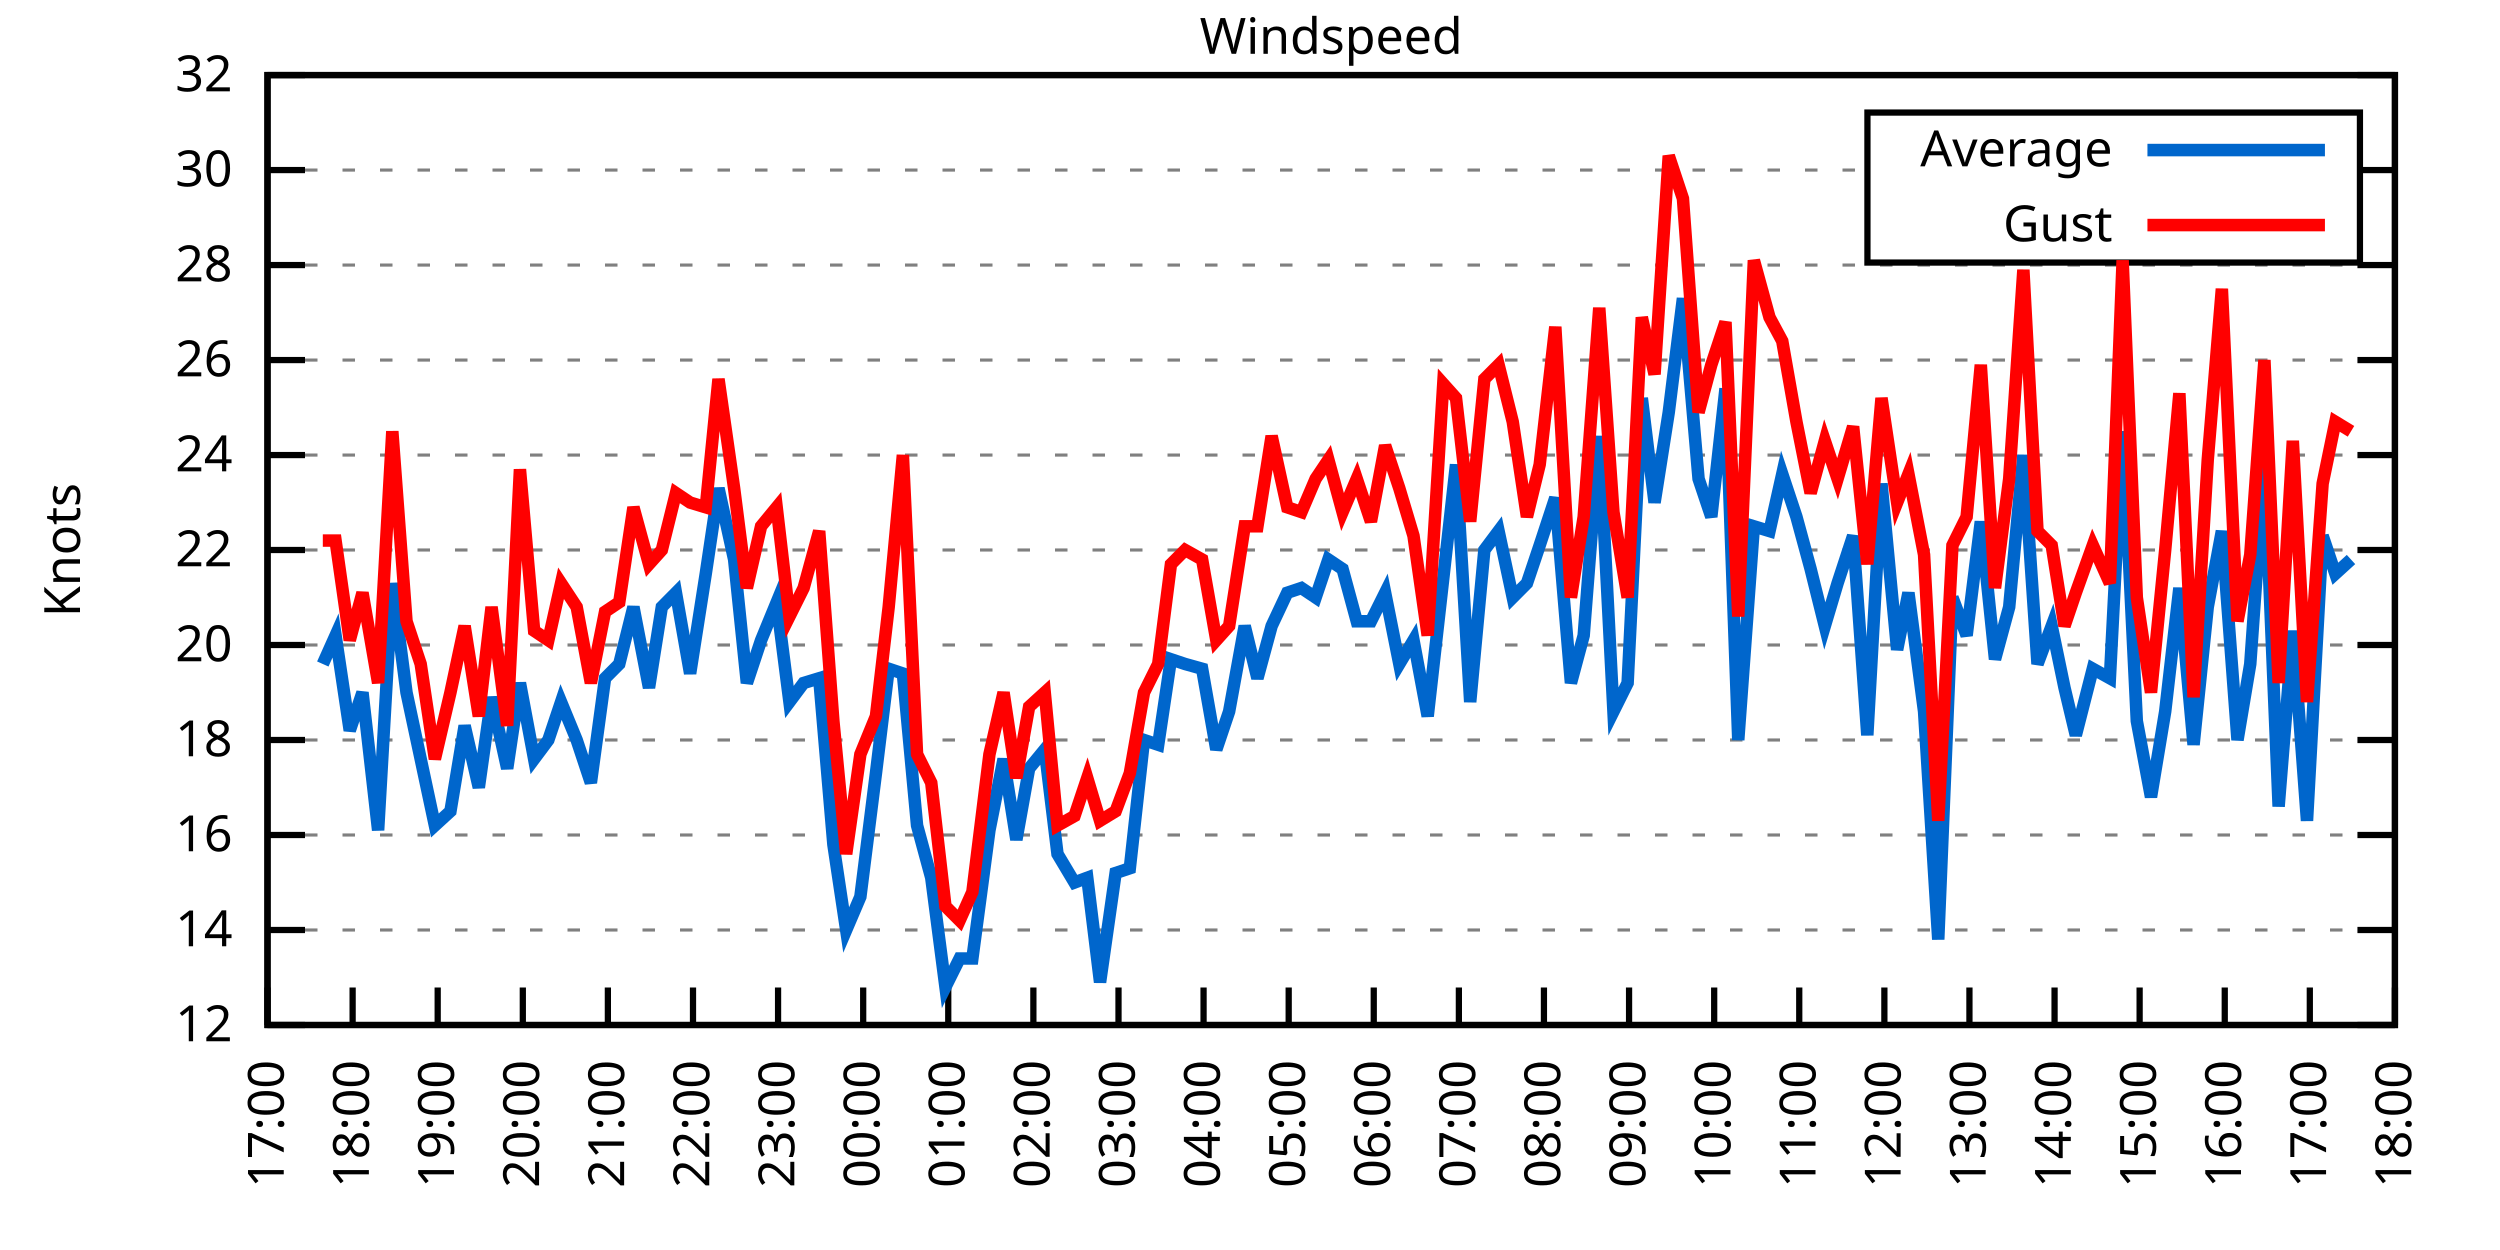
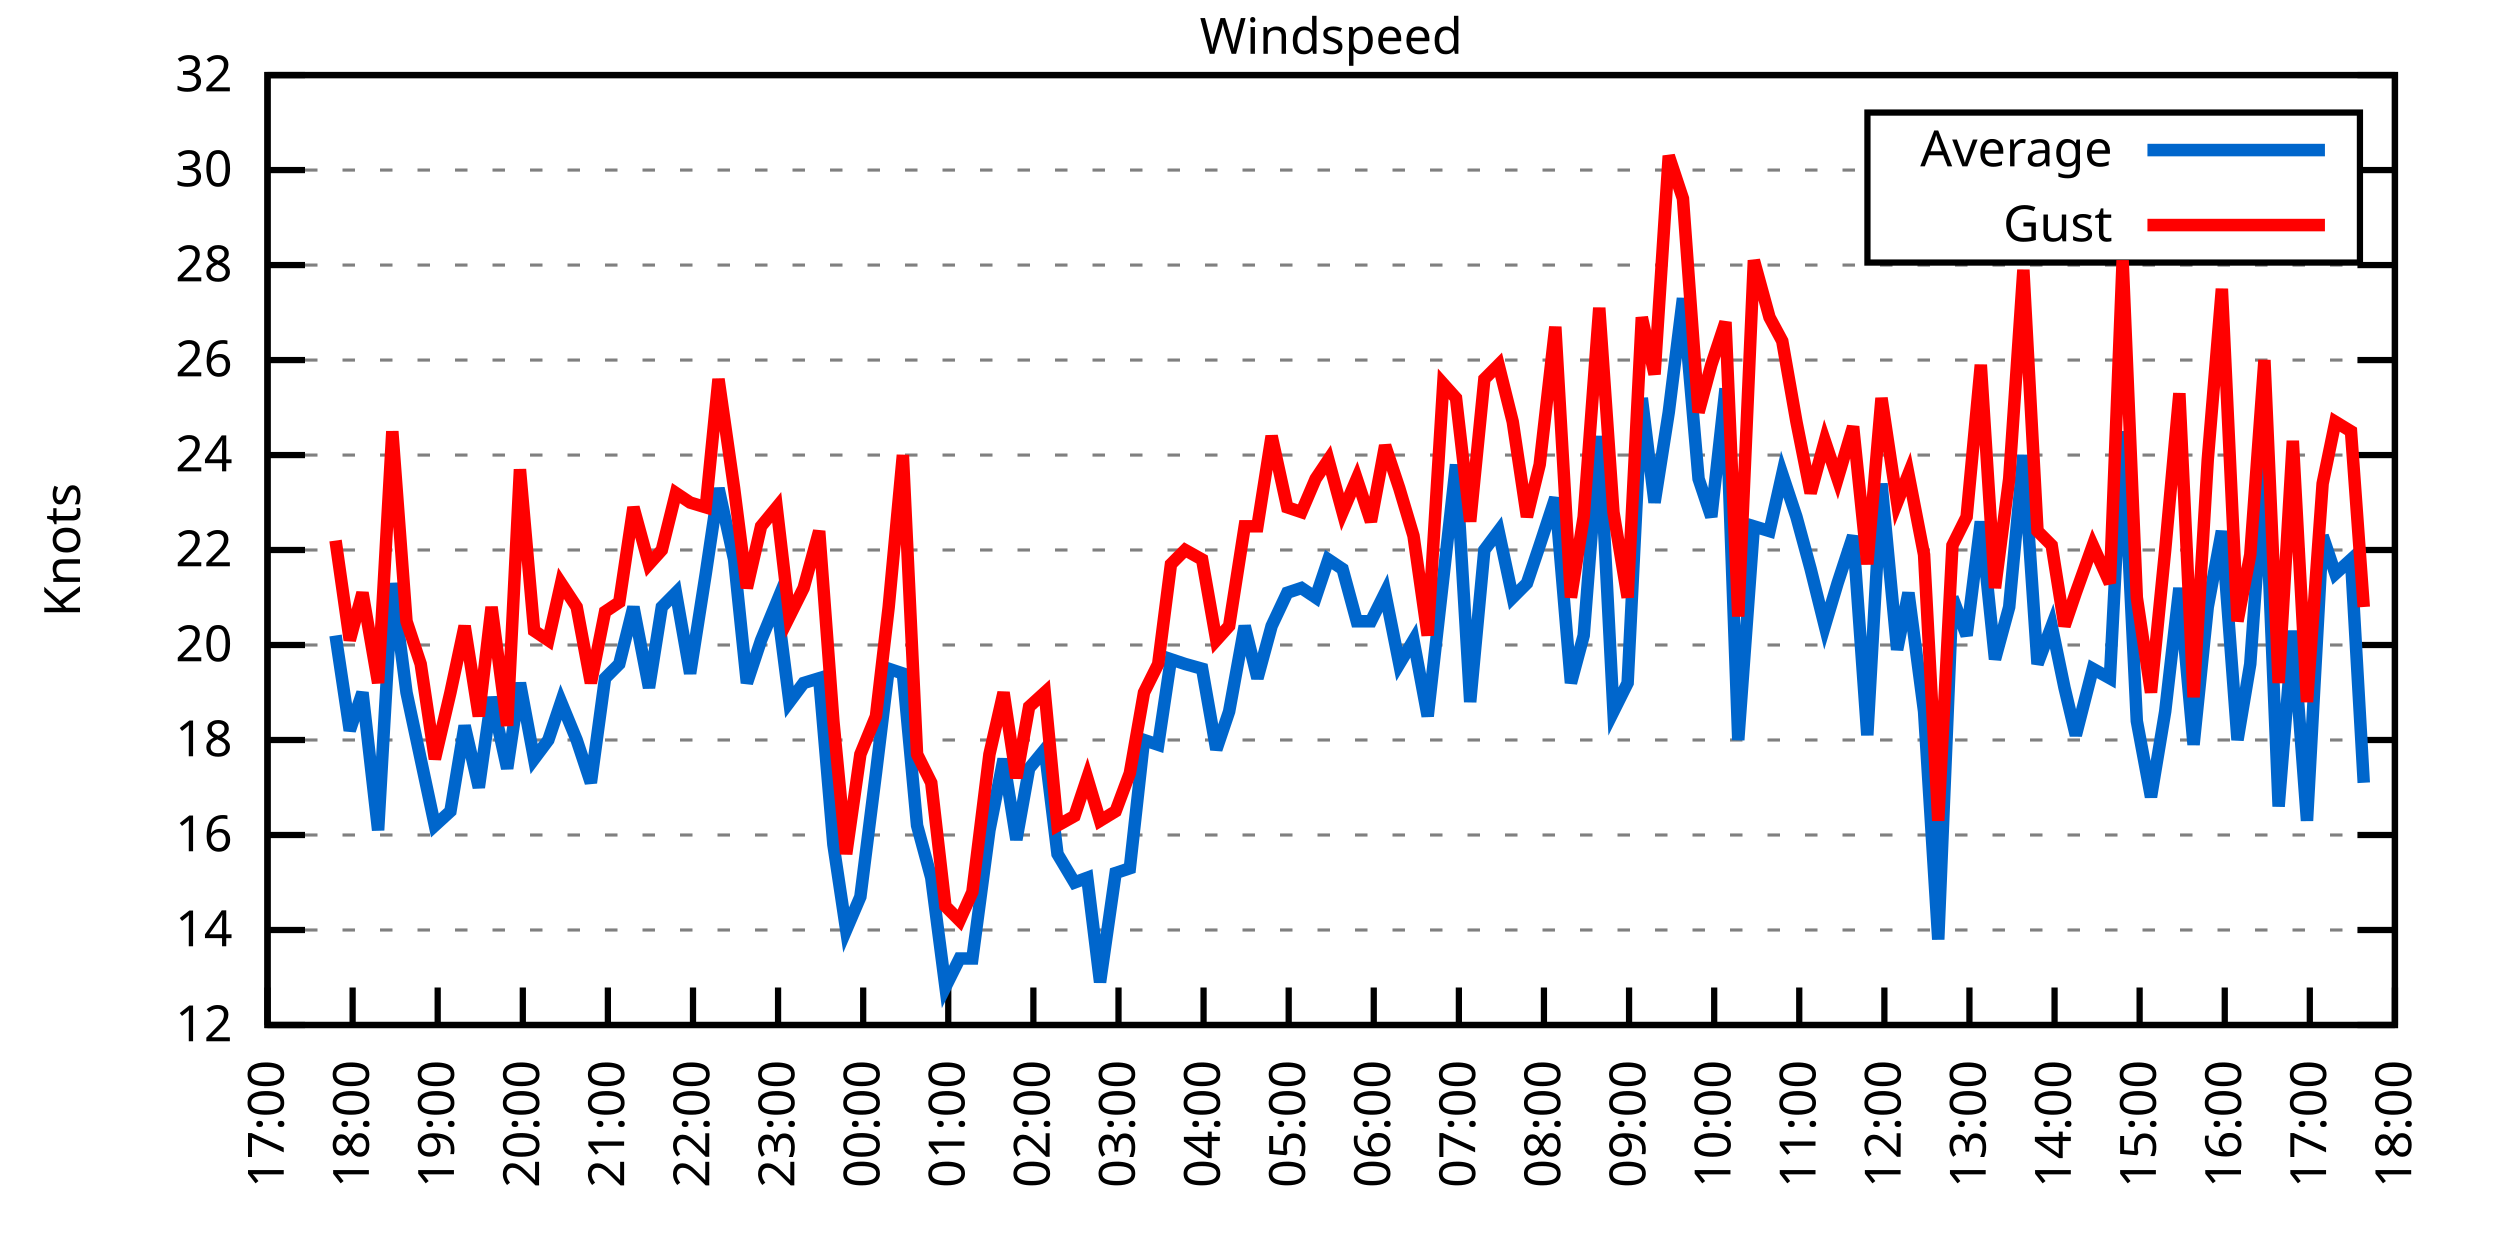
<svg xmlns="http://www.w3.org/2000/svg" xmlns:xlink="http://www.w3.org/1999/xlink" width="400" height="200" viewBox="0 0 400 200">
  <g id="gnuplot_canvas">
    <rect x="0" y="0" width="400" height="200" fill="none" />
    <defs>
      <circle id="gpDot" r="0.5" stroke-width="0.5" stroke="currentColor" />
      <path id="gpPt0" stroke-width="0.333" stroke="currentColor" d="M-1,0 h2 M0,-1 v2" />
      <path id="gpPt1" stroke-width="0.333" stroke="currentColor" d="M-1,-1 L1,1 M1,-1 L-1,1" />
      <path id="gpPt2" stroke-width="0.333" stroke="currentColor" d="M-1,0 L1,0 M0,-1 L0,1 M-1,-1 L1,1 M-1,1 L1,-1" />
      <rect id="gpPt3" stroke-width="0.333" stroke="currentColor" x="-1" y="-1" width="2" height="2" />
      <rect id="gpPt4" stroke-width="0.333" stroke="currentColor" fill="currentColor" x="-1" y="-1" width="2" height="2" />
      <circle id="gpPt5" stroke-width="0.333" stroke="currentColor" cx="0" cy="0" r="1" />
      <use xlink:href="#gpPt5" id="gpPt6" fill="currentColor" stroke="none" />
      <path id="gpPt7" stroke-width="0.333" stroke="currentColor" d="M0,-1.33 L-1.33,0.67 L1.33,0.67 z" />
      <use xlink:href="#gpPt7" id="gpPt8" fill="currentColor" stroke="none" />
      <use xlink:href="#gpPt7" id="gpPt9" stroke="currentColor" transform="rotate(180)" />
      <use xlink:href="#gpPt9" id="gpPt10" fill="currentColor" stroke="none" />
      <use xlink:href="#gpPt3" id="gpPt11" stroke="currentColor" transform="rotate(45)" />
      <use xlink:href="#gpPt11" id="gpPt12" fill="currentColor" stroke="none" />
      <path id="gpPt13" stroke-width="0.333" stroke="currentColor" d="M0,1.330 L1.265,0.411 L0.782,-1.067 L-0.782,-1.076 L-1.265,0.411 z" />
      <use xlink:href="#gpPt13" id="gpPt14" fill="currentColor" stroke="none" />
      <filter id="textbox" filterUnits="objectBoundingBox" x="0" y="0" height="1" width="1">
        <feFlood flood-color="white" flood-opacity="1" result="bgnd" />
        <feComposite in="SourceGraphic" in2="bgnd" operator="atop" />
      </filter>
      <filter id="greybox" filterUnits="objectBoundingBox" x="0" y="0" height="1" width="1">
        <feFlood flood-color="lightgrey" flood-opacity="1" result="grey" />
        <feComposite in="SourceGraphic" in2="grey" operator="atop" />
      </filter>
    </defs>
    <g fill="none" color="white" stroke="currentColor" stroke-width="1.00" stroke-linecap="butt" stroke-linejoin="miter">
</g>
    <g fill="none" color="black" stroke="currentColor" stroke-width="1.00" stroke-linecap="butt" stroke-linejoin="miter">
      <g stroke="none" shape-rendering="crispEdges">
        <polygon fill="rgb(255, 255, 255)" points="42.80,164.00 383.18,164.00 383.18,12.02 42.80,12.02 " />
      </g>
    </g>
    <g fill="none" color="black" stroke="currentColor" stroke-width="1.00" stroke-linecap="butt" stroke-linejoin="miter">
</g>
    <g fill="none" color="black" stroke="black" stroke-width="0.50" stroke-linecap="butt" stroke-linejoin="miter">
</g>
    <g fill="none" color="gray" stroke="currentColor" stroke-width="0.50" stroke-linecap="butt" stroke-linejoin="miter">
      <path stroke="gray" stroke-dasharray="2,4" class="gridline" d="M42.80,164.00 L383.19,164.00  " />
    </g>
    <g fill="none" color="gray" stroke="gray" stroke-width="1.00" stroke-linecap="butt" stroke-linejoin="miter">
</g>
    <g fill="none" color="black" stroke="currentColor" stroke-width="1.00" stroke-linecap="butt" stroke-linejoin="miter">
      <path stroke="black" d="M42.80,164.00 L48.80,164.00 M383.19,164.00 L377.19,164.00  " />
      <g transform="translate(37.20,166.60)" stroke="none" fill="black" font-family="Sans" font-size="8.00" text-anchor="end">
        <text>
          <tspan font-family="Sans"> 12</tspan>
        </text>
      </g>
    </g>
    <g fill="none" color="black" stroke="currentColor" stroke-width="1.00" stroke-linecap="butt" stroke-linejoin="miter">
</g>
    <g fill="none" color="black" stroke="black" stroke-width="0.50" stroke-linecap="butt" stroke-linejoin="miter">
</g>
    <g fill="none" color="gray" stroke="currentColor" stroke-width="0.50" stroke-linecap="butt" stroke-linejoin="miter">
      <path stroke="gray" stroke-dasharray="2,4" class="gridline" d="M42.80,148.80 L383.19,148.80  " />
    </g>
    <g fill="none" color="gray" stroke="gray" stroke-width="1.00" stroke-linecap="butt" stroke-linejoin="miter">
</g>
    <g fill="none" color="black" stroke="currentColor" stroke-width="1.00" stroke-linecap="butt" stroke-linejoin="miter">
      <path stroke="black" d="M42.80,148.80 L48.80,148.80 M383.19,148.80 L377.19,148.80  " />
      <g transform="translate(37.20,151.40)" stroke="none" fill="black" font-family="Sans" font-size="8.00" text-anchor="end">
        <text>
          <tspan font-family="Sans"> 14</tspan>
        </text>
      </g>
    </g>
    <g fill="none" color="black" stroke="currentColor" stroke-width="1.00" stroke-linecap="butt" stroke-linejoin="miter">
</g>
    <g fill="none" color="black" stroke="black" stroke-width="0.50" stroke-linecap="butt" stroke-linejoin="miter">
</g>
    <g fill="none" color="gray" stroke="currentColor" stroke-width="0.50" stroke-linecap="butt" stroke-linejoin="miter">
      <path stroke="gray" stroke-dasharray="2,4" class="gridline" d="M42.80,133.60 L383.19,133.60  " />
    </g>
    <g fill="none" color="gray" stroke="gray" stroke-width="1.00" stroke-linecap="butt" stroke-linejoin="miter">
</g>
    <g fill="none" color="black" stroke="currentColor" stroke-width="1.00" stroke-linecap="butt" stroke-linejoin="miter">
      <path stroke="black" d="M42.80,133.60 L48.80,133.60 M383.19,133.60 L377.19,133.60  " />
      <g transform="translate(37.20,136.20)" stroke="none" fill="black" font-family="Sans" font-size="8.00" text-anchor="end">
        <text>
          <tspan font-family="Sans"> 16</tspan>
        </text>
      </g>
    </g>
    <g fill="none" color="black" stroke="currentColor" stroke-width="1.00" stroke-linecap="butt" stroke-linejoin="miter">
</g>
    <g fill="none" color="black" stroke="black" stroke-width="0.50" stroke-linecap="butt" stroke-linejoin="miter">
</g>
    <g fill="none" color="gray" stroke="currentColor" stroke-width="0.50" stroke-linecap="butt" stroke-linejoin="miter">
      <path stroke="gray" stroke-dasharray="2,4" class="gridline" d="M42.80,118.40 L383.19,118.40  " />
    </g>
    <g fill="none" color="gray" stroke="gray" stroke-width="1.00" stroke-linecap="butt" stroke-linejoin="miter">
</g>
    <g fill="none" color="black" stroke="currentColor" stroke-width="1.00" stroke-linecap="butt" stroke-linejoin="miter">
      <path stroke="black" d="M42.80,118.40 L48.80,118.40 M383.19,118.40 L377.19,118.40  " />
      <g transform="translate(37.20,121.00)" stroke="none" fill="black" font-family="Sans" font-size="8.00" text-anchor="end">
        <text>
          <tspan font-family="Sans"> 18</tspan>
        </text>
      </g>
    </g>
    <g fill="none" color="black" stroke="currentColor" stroke-width="1.00" stroke-linecap="butt" stroke-linejoin="miter">
</g>
    <g fill="none" color="black" stroke="black" stroke-width="0.50" stroke-linecap="butt" stroke-linejoin="miter">
</g>
    <g fill="none" color="gray" stroke="currentColor" stroke-width="0.50" stroke-linecap="butt" stroke-linejoin="miter">
      <path stroke="gray" stroke-dasharray="2,4" class="gridline" d="M42.80,103.20 L383.19,103.20  " />
    </g>
    <g fill="none" color="gray" stroke="gray" stroke-width="1.00" stroke-linecap="butt" stroke-linejoin="miter">
</g>
    <g fill="none" color="black" stroke="currentColor" stroke-width="1.00" stroke-linecap="butt" stroke-linejoin="miter">
      <path stroke="black" d="M42.80,103.20 L48.80,103.20 M383.19,103.20 L377.19,103.20  " />
      <g transform="translate(37.20,105.80)" stroke="none" fill="black" font-family="Sans" font-size="8.00" text-anchor="end">
        <text>
          <tspan font-family="Sans"> 20</tspan>
        </text>
      </g>
    </g>
    <g fill="none" color="black" stroke="currentColor" stroke-width="1.00" stroke-linecap="butt" stroke-linejoin="miter">
</g>
    <g fill="none" color="black" stroke="black" stroke-width="0.50" stroke-linecap="butt" stroke-linejoin="miter">
</g>
    <g fill="none" color="gray" stroke="currentColor" stroke-width="0.50" stroke-linecap="butt" stroke-linejoin="miter">
      <path stroke="gray" stroke-dasharray="2,4" class="gridline" d="M42.80,88.00 L383.19,88.00  " />
    </g>
    <g fill="none" color="gray" stroke="gray" stroke-width="1.00" stroke-linecap="butt" stroke-linejoin="miter">
</g>
    <g fill="none" color="black" stroke="currentColor" stroke-width="1.00" stroke-linecap="butt" stroke-linejoin="miter">
      <path stroke="black" d="M42.80,88.00 L48.80,88.00 M383.19,88.00 L377.19,88.00  " />
      <g transform="translate(37.20,90.60)" stroke="none" fill="black" font-family="Sans" font-size="8.00" text-anchor="end">
        <text>
          <tspan font-family="Sans"> 22</tspan>
        </text>
      </g>
    </g>
    <g fill="none" color="black" stroke="currentColor" stroke-width="1.00" stroke-linecap="butt" stroke-linejoin="miter">
</g>
    <g fill="none" color="black" stroke="black" stroke-width="0.50" stroke-linecap="butt" stroke-linejoin="miter">
</g>
    <g fill="none" color="gray" stroke="currentColor" stroke-width="0.50" stroke-linecap="butt" stroke-linejoin="miter">
      <path stroke="gray" stroke-dasharray="2,4" class="gridline" d="M42.80,72.81 L383.19,72.81  " />
    </g>
    <g fill="none" color="gray" stroke="gray" stroke-width="1.00" stroke-linecap="butt" stroke-linejoin="miter">
</g>
    <g fill="none" color="black" stroke="currentColor" stroke-width="1.00" stroke-linecap="butt" stroke-linejoin="miter">
      <path stroke="black" d="M42.80,72.81 L48.80,72.81 M383.19,72.81 L377.19,72.81  " />
      <g transform="translate(37.20,75.41)" stroke="none" fill="black" font-family="Sans" font-size="8.00" text-anchor="end">
        <text>
          <tspan font-family="Sans"> 24</tspan>
        </text>
      </g>
    </g>
    <g fill="none" color="black" stroke="currentColor" stroke-width="1.00" stroke-linecap="butt" stroke-linejoin="miter">
</g>
    <g fill="none" color="black" stroke="black" stroke-width="0.50" stroke-linecap="butt" stroke-linejoin="miter">
</g>
    <g fill="none" color="gray" stroke="currentColor" stroke-width="0.50" stroke-linecap="butt" stroke-linejoin="miter">
      <path stroke="gray" stroke-dasharray="2,4" class="gridline" d="M42.80,57.61 L383.19,57.61  " />
    </g>
    <g fill="none" color="gray" stroke="gray" stroke-width="1.00" stroke-linecap="butt" stroke-linejoin="miter">
</g>
    <g fill="none" color="black" stroke="currentColor" stroke-width="1.00" stroke-linecap="butt" stroke-linejoin="miter">
      <path stroke="black" d="M42.80,57.61 L48.80,57.61 M383.19,57.61 L377.19,57.61  " />
      <g transform="translate(37.20,60.21)" stroke="none" fill="black" font-family="Sans" font-size="8.00" text-anchor="end">
        <text>
          <tspan font-family="Sans"> 26</tspan>
        </text>
      </g>
    </g>
    <g fill="none" color="black" stroke="currentColor" stroke-width="1.00" stroke-linecap="butt" stroke-linejoin="miter">
</g>
    <g fill="none" color="black" stroke="black" stroke-width="0.50" stroke-linecap="butt" stroke-linejoin="miter">
</g>
    <g fill="none" color="gray" stroke="currentColor" stroke-width="0.50" stroke-linecap="butt" stroke-linejoin="miter">
      <path stroke="gray" stroke-dasharray="2,4" class="gridline" d="M42.80,42.41 L383.19,42.41  " />
    </g>
    <g fill="none" color="gray" stroke="gray" stroke-width="1.00" stroke-linecap="butt" stroke-linejoin="miter">
</g>
    <g fill="none" color="black" stroke="currentColor" stroke-width="1.00" stroke-linecap="butt" stroke-linejoin="miter">
      <path stroke="black" d="M42.80,42.41 L48.80,42.41 M383.19,42.41 L377.19,42.41  " />
      <g transform="translate(37.20,45.01)" stroke="none" fill="black" font-family="Sans" font-size="8.00" text-anchor="end">
        <text>
          <tspan font-family="Sans"> 28</tspan>
        </text>
      </g>
    </g>
    <g fill="none" color="black" stroke="currentColor" stroke-width="1.00" stroke-linecap="butt" stroke-linejoin="miter">
</g>
    <g fill="none" color="black" stroke="black" stroke-width="0.50" stroke-linecap="butt" stroke-linejoin="miter">
</g>
    <g fill="none" color="gray" stroke="currentColor" stroke-width="0.50" stroke-linecap="butt" stroke-linejoin="miter">
      <path stroke="gray" stroke-dasharray="2,4" class="gridline" d="M42.80,27.21 L298.79,27.21 M377.59,27.21 L383.19,27.21  " />
    </g>
    <g fill="none" color="gray" stroke="gray" stroke-width="1.00" stroke-linecap="butt" stroke-linejoin="miter">
</g>
    <g fill="none" color="black" stroke="currentColor" stroke-width="1.00" stroke-linecap="butt" stroke-linejoin="miter">
      <path stroke="black" d="M42.80,27.21 L48.80,27.21 M383.19,27.21 L377.19,27.21  " />
      <g transform="translate(37.20,29.81)" stroke="none" fill="black" font-family="Sans" font-size="8.00" text-anchor="end">
        <text>
          <tspan font-family="Sans"> 30</tspan>
        </text>
      </g>
    </g>
    <g fill="none" color="black" stroke="currentColor" stroke-width="1.00" stroke-linecap="butt" stroke-linejoin="miter">
</g>
    <g fill="none" color="black" stroke="black" stroke-width="0.50" stroke-linecap="butt" stroke-linejoin="miter">
</g>
    <g fill="none" color="gray" stroke="currentColor" stroke-width="0.50" stroke-linecap="butt" stroke-linejoin="miter">
      <path stroke="gray" stroke-dasharray="2,4" class="gridline" d="M42.80,12.01 L383.19,12.01  " />
    </g>
    <g fill="none" color="gray" stroke="gray" stroke-width="1.00" stroke-linecap="butt" stroke-linejoin="miter">
</g>
    <g fill="none" color="black" stroke="currentColor" stroke-width="1.00" stroke-linecap="butt" stroke-linejoin="miter">
      <path stroke="black" d="M42.80,12.01 L48.80,12.01 M383.19,12.01 L377.19,12.01  " />
      <g transform="translate(37.20,14.61)" stroke="none" fill="black" font-family="Sans" font-size="8.00" text-anchor="end">
        <text>
          <tspan font-family="Sans"> 32</tspan>
        </text>
      </g>
    </g>
    <g fill="none" color="black" stroke="currentColor" stroke-width="1.00" stroke-linecap="butt" stroke-linejoin="miter">
      <path stroke="black" d="M42.80,164.00 L42.80,158.00  " />
      <g transform="translate(45.40,169.60) rotate(270.00)" stroke="none" fill="black" font-family="Sans" font-size="8.00" text-anchor="end">
        <text>
          <tspan font-family="Sans">17:00</tspan>
        </text>
      </g>
    </g>
    <g fill="none" color="black" stroke="currentColor" stroke-width="1.00" stroke-linecap="butt" stroke-linejoin="miter">
      <path stroke="black" d="M56.42,164.00 L56.42,158.00  " />
      <g transform="translate(59.02,169.60) rotate(270.00)" stroke="none" fill="black" font-family="Sans" font-size="8.00" text-anchor="end">
        <text>
          <tspan font-family="Sans">18:00</tspan>
        </text>
      </g>
    </g>
    <g fill="none" color="black" stroke="currentColor" stroke-width="1.00" stroke-linecap="butt" stroke-linejoin="miter">
      <path stroke="black" d="M70.03,164.00 L70.03,158.00  " />
      <g transform="translate(72.63,169.60) rotate(270.00)" stroke="none" fill="black" font-family="Sans" font-size="8.00" text-anchor="end">
        <text>
          <tspan font-family="Sans">19:00</tspan>
        </text>
      </g>
    </g>
    <g fill="none" color="black" stroke="currentColor" stroke-width="1.00" stroke-linecap="butt" stroke-linejoin="miter">
      <path stroke="black" d="M83.65,164.00 L83.65,158.00  " />
      <g transform="translate(86.25,169.60) rotate(270.00)" stroke="none" fill="black" font-family="Sans" font-size="8.00" text-anchor="end">
        <text>
          <tspan font-family="Sans">20:00</tspan>
        </text>
      </g>
    </g>
    <g fill="none" color="black" stroke="currentColor" stroke-width="1.00" stroke-linecap="butt" stroke-linejoin="miter">
      <path stroke="black" d="M97.26,164.00 L97.26,158.00  " />
      <g transform="translate(99.86,169.60) rotate(270.00)" stroke="none" fill="black" font-family="Sans" font-size="8.00" text-anchor="end">
        <text>
          <tspan font-family="Sans">21:00</tspan>
        </text>
      </g>
    </g>
    <g fill="none" color="black" stroke="currentColor" stroke-width="1.00" stroke-linecap="butt" stroke-linejoin="miter">
      <path stroke="black" d="M110.88,164.00 L110.88,158.00  " />
      <g transform="translate(113.48,169.60) rotate(270.00)" stroke="none" fill="black" font-family="Sans" font-size="8.00" text-anchor="end">
        <text>
          <tspan font-family="Sans">22:00</tspan>
        </text>
      </g>
    </g>
    <g fill="none" color="black" stroke="currentColor" stroke-width="1.00" stroke-linecap="butt" stroke-linejoin="miter">
      <path stroke="black" d="M124.49,164.00 L124.49,158.00  " />
      <g transform="translate(127.09,169.60) rotate(270.00)" stroke="none" fill="black" font-family="Sans" font-size="8.00" text-anchor="end">
        <text>
          <tspan font-family="Sans">23:00</tspan>
        </text>
      </g>
    </g>
    <g fill="none" color="black" stroke="currentColor" stroke-width="1.00" stroke-linecap="butt" stroke-linejoin="miter">
      <path stroke="black" d="M138.11,164.00 L138.11,158.00  " />
      <g transform="translate(140.71,169.60) rotate(270.00)" stroke="none" fill="black" font-family="Sans" font-size="8.00" text-anchor="end">
        <text>
          <tspan font-family="Sans">00:00</tspan>
        </text>
      </g>
    </g>
    <g fill="none" color="black" stroke="currentColor" stroke-width="1.00" stroke-linecap="butt" stroke-linejoin="miter">
      <path stroke="black" d="M151.72,164.00 L151.72,158.00  " />
      <g transform="translate(154.32,169.60) rotate(270.00)" stroke="none" fill="black" font-family="Sans" font-size="8.00" text-anchor="end">
        <text>
          <tspan font-family="Sans">01:00</tspan>
        </text>
      </g>
    </g>
    <g fill="none" color="black" stroke="currentColor" stroke-width="1.00" stroke-linecap="butt" stroke-linejoin="miter">
      <path stroke="black" d="M165.34,164.00 L165.34,158.00  " />
      <g transform="translate(167.94,169.60) rotate(270.00)" stroke="none" fill="black" font-family="Sans" font-size="8.00" text-anchor="end">
        <text>
          <tspan font-family="Sans">02:00</tspan>
        </text>
      </g>
    </g>
    <g fill="none" color="black" stroke="currentColor" stroke-width="1.00" stroke-linecap="butt" stroke-linejoin="miter">
      <path stroke="black" d="M178.96,164.00 L178.96,158.00  " />
      <g transform="translate(181.56,169.60) rotate(270.00)" stroke="none" fill="black" font-family="Sans" font-size="8.00" text-anchor="end">
        <text>
          <tspan font-family="Sans">03:00</tspan>
        </text>
      </g>
    </g>
    <g fill="none" color="black" stroke="currentColor" stroke-width="1.00" stroke-linecap="butt" stroke-linejoin="miter">
      <path stroke="black" d="M192.57,164.00 L192.57,158.00  " />
      <g transform="translate(195.17,169.60) rotate(270.00)" stroke="none" fill="black" font-family="Sans" font-size="8.00" text-anchor="end">
        <text>
          <tspan font-family="Sans">04:00</tspan>
        </text>
      </g>
    </g>
    <g fill="none" color="black" stroke="currentColor" stroke-width="1.00" stroke-linecap="butt" stroke-linejoin="miter">
      <path stroke="black" d="M206.19,164.00 L206.19,158.00  " />
      <g transform="translate(208.79,169.60) rotate(270.00)" stroke="none" fill="black" font-family="Sans" font-size="8.00" text-anchor="end">
        <text>
          <tspan font-family="Sans">05:00</tspan>
        </text>
      </g>
    </g>
    <g fill="none" color="black" stroke="currentColor" stroke-width="1.00" stroke-linecap="butt" stroke-linejoin="miter">
      <path stroke="black" d="M219.80,164.00 L219.80,158.00  " />
      <g transform="translate(222.40,169.60) rotate(270.00)" stroke="none" fill="black" font-family="Sans" font-size="8.00" text-anchor="end">
        <text>
          <tspan font-family="Sans">06:00</tspan>
        </text>
      </g>
    </g>
    <g fill="none" color="black" stroke="currentColor" stroke-width="1.00" stroke-linecap="butt" stroke-linejoin="miter">
      <path stroke="black" d="M233.42,164.00 L233.42,158.00  " />
      <g transform="translate(236.02,169.60) rotate(270.00)" stroke="none" fill="black" font-family="Sans" font-size="8.00" text-anchor="end">
        <text>
          <tspan font-family="Sans">07:00</tspan>
        </text>
      </g>
    </g>
    <g fill="none" color="black" stroke="currentColor" stroke-width="1.00" stroke-linecap="butt" stroke-linejoin="miter">
      <path stroke="black" d="M247.03,164.00 L247.03,158.00  " />
      <g transform="translate(249.63,169.60) rotate(270.00)" stroke="none" fill="black" font-family="Sans" font-size="8.00" text-anchor="end">
        <text>
          <tspan font-family="Sans">08:00</tspan>
        </text>
      </g>
    </g>
    <g fill="none" color="black" stroke="currentColor" stroke-width="1.00" stroke-linecap="butt" stroke-linejoin="miter">
      <path stroke="black" d="M260.65,164.00 L260.65,158.00  " />
      <g transform="translate(263.25,169.60) rotate(270.00)" stroke="none" fill="black" font-family="Sans" font-size="8.00" text-anchor="end">
        <text>
          <tspan font-family="Sans">09:00</tspan>
        </text>
      </g>
    </g>
    <g fill="none" color="black" stroke="currentColor" stroke-width="1.00" stroke-linecap="butt" stroke-linejoin="miter">
      <path stroke="black" d="M274.27,164.00 L274.27,158.00  " />
      <g transform="translate(276.87,169.60) rotate(270.00)" stroke="none" fill="black" font-family="Sans" font-size="8.00" text-anchor="end">
        <text>
          <tspan font-family="Sans">10:00</tspan>
        </text>
      </g>
    </g>
    <g fill="none" color="black" stroke="currentColor" stroke-width="1.00" stroke-linecap="butt" stroke-linejoin="miter">
      <path stroke="black" d="M287.88,164.00 L287.88,158.00  " />
      <g transform="translate(290.48,169.60) rotate(270.00)" stroke="none" fill="black" font-family="Sans" font-size="8.00" text-anchor="end">
        <text>
          <tspan font-family="Sans">11:00</tspan>
        </text>
      </g>
    </g>
    <g fill="none" color="black" stroke="currentColor" stroke-width="1.00" stroke-linecap="butt" stroke-linejoin="miter">
      <path stroke="black" d="M301.50,164.00 L301.50,158.00  " />
      <g transform="translate(304.10,169.60) rotate(270.00)" stroke="none" fill="black" font-family="Sans" font-size="8.00" text-anchor="end">
        <text>
          <tspan font-family="Sans">12:00</tspan>
        </text>
      </g>
    </g>
    <g fill="none" color="black" stroke="currentColor" stroke-width="1.00" stroke-linecap="butt" stroke-linejoin="miter">
      <path stroke="black" d="M315.11,164.00 L315.11,158.00  " />
      <g transform="translate(317.71,169.60) rotate(270.00)" stroke="none" fill="black" font-family="Sans" font-size="8.00" text-anchor="end">
        <text>
          <tspan font-family="Sans">13:00</tspan>
        </text>
      </g>
    </g>
    <g fill="none" color="black" stroke="currentColor" stroke-width="1.00" stroke-linecap="butt" stroke-linejoin="miter">
      <path stroke="black" d="M328.73,164.00 L328.73,158.00  " />
      <g transform="translate(331.33,169.60) rotate(270.00)" stroke="none" fill="black" font-family="Sans" font-size="8.00" text-anchor="end">
        <text>
          <tspan font-family="Sans">14:00</tspan>
        </text>
      </g>
    </g>
    <g fill="none" color="black" stroke="currentColor" stroke-width="1.00" stroke-linecap="butt" stroke-linejoin="miter">
      <path stroke="black" d="M342.34,164.00 L342.34,158.00  " />
      <g transform="translate(344.94,169.60) rotate(270.00)" stroke="none" fill="black" font-family="Sans" font-size="8.00" text-anchor="end">
        <text>
          <tspan font-family="Sans">15:00</tspan>
        </text>
      </g>
    </g>
    <g fill="none" color="black" stroke="currentColor" stroke-width="1.00" stroke-linecap="butt" stroke-linejoin="miter">
      <path stroke="black" d="M355.96,164.00 L355.96,158.00  " />
      <g transform="translate(358.56,169.60) rotate(270.00)" stroke="none" fill="black" font-family="Sans" font-size="8.00" text-anchor="end">
        <text>
          <tspan font-family="Sans">16:00</tspan>
        </text>
      </g>
    </g>
    <g fill="none" color="black" stroke="currentColor" stroke-width="1.00" stroke-linecap="butt" stroke-linejoin="miter">
      <path stroke="black" d="M369.57,164.00 L369.57,158.00  " />
      <g transform="translate(372.17,169.60) rotate(270.00)" stroke="none" fill="black" font-family="Sans" font-size="8.00" text-anchor="end">
        <text>
          <tspan font-family="Sans">17:00</tspan>
        </text>
      </g>
    </g>
    <g fill="none" color="black" stroke="currentColor" stroke-width="1.00" stroke-linecap="butt" stroke-linejoin="miter">
      <path stroke="black" d="M383.19,164.00 L383.19,158.00  " />
      <g transform="translate(385.79,169.60) rotate(270.00)" stroke="none" fill="black" font-family="Sans" font-size="8.00" text-anchor="end">
        <text>
          <tspan font-family="Sans">18:00</tspan>
        </text>
      </g>
    </g>
    <g fill="none" color="black" stroke="currentColor" stroke-width="1.00" stroke-linecap="butt" stroke-linejoin="miter">
</g>
    <g fill="none" color="black" stroke="currentColor" stroke-width="1.00" stroke-linecap="butt" stroke-linejoin="miter">
      <path stroke="black" d="M42.80,12.01 L42.80,164.00 L383.19,164.00 L383.19,12.01 L42.80,12.01 Z  " />
    </g>
    <g fill="none" color="black" stroke="currentColor" stroke-width="1.00" stroke-linecap="butt" stroke-linejoin="miter">
</g>
    <g fill="none" color="black" stroke="currentColor" stroke-width="1.00" stroke-linecap="butt" stroke-linejoin="miter">
      <path stroke="black" d="M298.79,42.01 L298.79,18.01 L377.59,18.01 L377.59,42.01 L298.79,42.01 Z  " />
    </g>
    <g id="Windspeed_plot_1">
      <g fill="none" color="white" stroke="black" stroke-width="2.00" stroke-linecap="butt" stroke-linejoin="miter">
</g>
      <g fill="none" color="black" stroke="currentColor" stroke-width="2.00" stroke-linecap="butt" stroke-linejoin="miter">
        <g transform="translate(337.99,26.61)" stroke="none" fill="black" font-family="Sans" font-size="8.00" text-anchor="end">
          <text>
            <tspan font-family="Sans">Average</tspan>
          </text>
        </g>
      </g>
      <g fill="none" color="black" stroke="currentColor" stroke-width="2.00" stroke-linecap="butt" stroke-linejoin="miter">
-         <path stroke="rgb(  0, 102, 204)" d="M343.59,24.01 L371.99,24.01 M51.65,106.24 L53.69,101.68 L55.96,116.88 L58.00,110.80 L60.50,132.84 L62.77,93.32   L65.04,110.80 L67.31,121.44 L69.58,132.08 L72.07,129.80 L74.34,116.12 L76.61,126.00 L78.65,111.56 L81.15,122.96   L83.19,109.28 L85.46,121.44 L87.73,118.40 L89.77,112.32 L92.27,118.40 L94.54,125.24 L96.81,108.52 L99.08,106.24   L101.35,97.12 L103.84,110.04 L105.89,97.12 L108.15,94.84 L110.42,107.76 L112.92,91.80 L114.96,78.13 L117.46,89.52   L119.50,109.28 L121.77,102.44 L124.27,96.36 L126.31,112.32 L128.58,109.28 L131.07,108.52 L133.34,135.12 L135.39,148.80   L137.66,143.48 L140.15,123.72 L142.19,107.00 L144.46,107.76 L146.73,132.08 L149.00,140.44 L151.27,157.92 L153.54,153.36   L155.58,153.36 L158.31,132.84 L160.57,121.44 L162.62,134.36 L164.66,122.96 L167.16,119.92 L169.20,136.64 L171.92,141.20   L173.96,140.44 L176.01,157.16 L178.50,139.68 L180.77,138.92 L183.04,118.40 L185.31,119.16 L187.35,105.48 L189.62,106.24   L192.34,107.00 L194.61,119.92 L196.66,113.84 L199.15,100.16 L201.19,108.52 L203.46,100.16 L205.96,94.84 L208.23,94.08   L210.50,95.60 L212.54,89.52 L214.81,91.04 L217.08,99.40 L219.35,99.40 L221.62,94.84 L223.89,106.24 L226.16,102.44   L228.43,114.60 L230.92,92.56 L232.96,74.33 L235.23,112.32 L237.50,88.00 L239.77,84.97 L242.04,95.60 L244.31,93.32   L246.35,87.25 L248.85,79.65 L251.35,109.28 L253.39,101.68 L255.88,69.77 L258.15,113.84 L260.42,109.28 L262.69,63.69   L264.73,80.41 L267.00,65.97 L269.27,47.73 L271.77,76.61 L273.81,82.69 L276.08,62.17 L278.12,118.40 L280.62,84.21   L283.12,84.97 L285.16,75.85 L287.43,82.69 L289.70,91.04 L291.97,100.16 L294.01,93.32 L296.50,85.73 L298.77,117.64   L301.04,77.37 L303.54,103.96 L305.35,94.84 L307.85,113.84 L310.12,150.32 L312.39,95.60 L314.66,101.68 L316.93,83.45   L319.20,105.48 L321.47,97.12 L323.74,72.81 L326.00,106.24 L328.27,100.16 L330.32,110.04 L332.13,117.64 L334.85,107.00   L337.58,108.52 L339.62,69.01 L341.89,115.36 L344.16,127.52 L346.43,113.84 L348.70,94.08 L350.97,119.16 L353.24,97.12   L355.50,84.97 L358.00,118.40 L360.04,106.24 L362.31,74.33 L364.58,129.04 L366.85,100.92 L369.12,131.32 L371.62,85.73   L373.66,91.80 L376.16,89.52  " />
+         <path stroke="rgb(  0, 102, 204)" d="M343.59,24.01 L371.99,24.01 M53.69,101.68 L55.96,116.88 L58.00,110.80 L60.50,132.84 L62.77,93.32 L65.04,110.80   L67.31,121.44 L69.58,132.08 L72.07,129.80 L74.34,116.12 L76.61,126.00 L78.65,111.56 L81.15,122.96 L83.19,109.28   L85.46,121.44 L87.73,118.40 L89.77,112.32 L92.27,118.40 L94.54,125.24 L96.81,108.52 L99.08,106.24 L101.35,97.12   L103.84,110.04 L105.89,97.12 L108.15,94.84 L110.42,107.76 L112.92,91.80 L114.96,78.13 L117.46,89.52 L119.50,109.28   L121.77,102.44 L124.27,96.36 L126.31,112.32 L128.58,109.28 L131.07,108.52 L133.34,135.12 L135.39,148.80 L137.66,143.48   L140.15,123.72 L142.19,107.00 L144.46,107.76 L146.73,132.08 L149.00,140.44 L151.27,157.92 L153.54,153.36 L155.58,153.36   L158.31,132.84 L160.57,121.44 L162.62,134.36 L164.66,122.96 L167.16,119.92 L169.20,136.64 L171.92,141.20 L173.96,140.44   L176.01,157.16 L178.50,139.68 L180.77,138.92 L183.04,118.40 L185.31,119.16 L187.35,105.48 L189.62,106.24 L192.34,107.00   L194.61,119.92 L196.66,113.84 L199.15,100.16 L201.19,108.52 L203.46,100.16 L205.96,94.84 L208.23,94.08 L210.50,95.60   L212.54,89.52 L214.81,91.04 L217.08,99.40 L219.35,99.40 L221.62,94.84 L223.89,106.24 L226.16,102.44 L228.43,114.60   L230.92,92.56 L232.96,74.33 L235.23,112.32 L237.50,88.00 L239.77,84.97 L242.04,95.60 L244.31,93.32 L246.35,87.25   L248.85,79.65 L251.35,109.28 L253.39,101.68 L255.88,69.77 L258.15,113.84 L260.42,109.28 L262.69,63.69 L264.73,80.41   L267.00,65.97 L269.27,47.73 L271.77,76.61 L273.81,82.69 L276.08,62.17 L278.12,118.40 L280.62,84.21 L283.12,84.97   L285.16,75.85 L287.43,82.69 L289.70,91.04 L291.97,100.16 L294.01,93.32 L296.50,85.73 L298.77,117.64 L301.04,77.37   L303.54,103.96 L305.35,94.84 L307.85,113.84 L310.12,150.32 L312.39,95.60 L314.66,101.68 L316.93,83.45 L319.20,105.48   L321.47,97.12 L323.74,72.81 L326.00,106.24 L328.27,100.16 L330.32,110.04 L332.13,117.64 L334.85,107.00 L337.58,108.52   L339.62,69.01 L341.89,115.36 L344.16,127.52 L346.43,113.84 L348.70,94.08 L350.97,119.16 L353.24,97.12 L355.50,84.97   L358.00,118.40 L360.04,106.24 L362.31,74.33 L364.58,129.04 L366.85,100.92 L369.12,131.32 L371.62,85.73 L373.66,91.80   L376.16,89.52 L378.20,125.24  " />
      </g>
    </g>
    <g id="Windspeed_plot_2">
      <g fill="none" color="black" stroke="currentColor" stroke-width="2.00" stroke-linecap="butt" stroke-linejoin="miter">
        <g transform="translate(337.99,38.61)" stroke="none" fill="black" font-family="Sans" font-size="8.00" text-anchor="end">
          <text>
            <tspan font-family="Sans">Gust</tspan>
          </text>
        </g>
      </g>
      <g fill="none" color="black" stroke="currentColor" stroke-width="2.00" stroke-linecap="butt" stroke-linejoin="miter">
-         <path stroke="rgb(255,   0,   0)" d="M343.59,36.01 L371.99,36.01 M51.65,86.49 L53.69,86.49 L55.96,102.44 L58.00,94.84 L60.50,109.28 L62.77,69.01   L65.04,99.40 L67.31,106.24 L69.58,121.44 L72.07,110.80 L74.34,100.16 L76.61,114.60 L78.65,97.12 L81.15,116.12   L83.19,75.09 L85.46,100.92 L87.73,102.44 L89.77,93.32 L92.27,97.12 L94.54,109.28 L96.81,97.88 L99.08,96.36   L101.35,81.17 L103.84,90.28 L105.89,88.00 L108.15,78.89 L110.42,80.41 L112.92,81.17 L114.96,60.65 L117.46,78.13   L119.50,94.08 L121.77,84.21 L124.27,81.17 L126.31,98.64 L128.58,94.08 L131.07,84.97 L133.34,115.36 L135.39,136.64   L137.66,120.68 L140.15,114.60 L142.19,97.12 L144.46,72.81 L146.73,120.68 L149.00,125.24 L151.27,145.00 L153.54,147.28   L155.58,142.72 L158.31,120.68 L160.57,110.80 L162.62,124.48 L164.66,113.08 L167.16,110.80 L169.20,132.08 L171.92,130.56   L173.96,124.48 L176.01,131.32 L178.50,129.80 L180.77,123.72 L183.04,110.80 L185.31,106.24 L187.35,90.28 L189.62,88.00   L192.34,89.52 L194.61,102.44 L196.66,100.16 L199.15,84.21 L201.19,84.21 L203.46,69.77 L205.96,81.17 L208.23,81.93   L210.50,76.61 L212.54,73.57 L214.81,81.93 L217.08,76.61 L219.35,83.45 L221.62,71.29 L223.89,78.13 L226.16,85.73   L228.43,101.68 L230.92,61.41 L232.96,63.69 L235.23,83.45 L237.50,60.65 L239.77,58.37 L242.04,67.49 L244.31,82.69   L246.35,74.33 L248.85,52.29 L251.35,95.60 L253.39,82.69 L255.88,49.25 L258.15,81.93 L260.42,95.60 L262.69,50.77   L264.73,59.89 L267.00,24.93 L269.27,31.77 L271.77,65.97 L273.81,58.37 L276.08,51.53 L278.12,98.64 L280.62,41.65   L283.12,50.77 L285.16,54.57 L287.43,67.49 L289.70,78.89 L291.97,70.53 L294.01,76.61 L296.50,68.25 L298.77,90.28   L301.04,63.69 L303.54,80.41 L305.35,75.85 L307.85,88.76 L310.12,131.32 L312.39,87.25 L314.66,82.69 L316.93,58.37   L319.20,94.08 L321.47,76.61 L323.74,43.17 L326.00,84.97 L328.27,87.25 L330.32,100.16 L332.13,94.84 L334.85,87.25   L337.58,93.32 L339.62,41.65 L341.89,95.60 L344.16,110.80 L346.43,88.00 L348.70,62.93 L350.97,111.56 L353.24,73.57   L355.50,46.21 L358.00,99.40 L360.04,88.76 L362.31,57.61 L364.58,109.28 L366.85,70.53 L369.12,112.32 L371.62,77.37   L373.66,67.49 L376.16,69.01  " />
+         <path stroke="rgb(255,   0,   0)" d="M343.59,36.01 L371.99,36.01 M53.69,86.49 L55.96,102.44 L58.00,94.84 L60.50,109.28 L62.77,69.01 L65.04,99.40   L67.31,106.24 L69.58,121.44 L72.07,110.80 L74.34,100.16 L76.61,114.60 L78.65,97.12 L81.15,116.12 L83.19,75.09   L85.46,100.92 L87.73,102.44 L89.77,93.32 L92.27,97.12 L94.54,109.28 L96.81,97.88 L99.08,96.36 L101.35,81.17   L103.84,90.28 L105.89,88.00 L108.15,78.89 L110.42,80.41 L112.92,81.17 L114.96,60.65 L117.46,78.13 L119.50,94.08   L121.77,84.21 L124.27,81.17 L126.31,98.64 L128.58,94.08 L131.07,84.97 L133.34,115.36 L135.39,136.64 L137.66,120.68   L140.15,114.60 L142.19,97.12 L144.46,72.81 L146.73,120.68 L149.00,125.24 L151.27,145.00 L153.54,147.28 L155.58,142.72   L158.31,120.68 L160.57,110.80 L162.62,124.48 L164.66,113.08 L167.16,110.80 L169.20,132.08 L171.92,130.56 L173.96,124.48   L176.01,131.32 L178.50,129.80 L180.77,123.72 L183.04,110.80 L185.31,106.24 L187.35,90.28 L189.62,88.00 L192.34,89.52   L194.61,102.44 L196.66,100.16 L199.15,84.21 L201.19,84.21 L203.46,69.77 L205.96,81.17 L208.23,81.93 L210.50,76.61   L212.54,73.57 L214.81,81.93 L217.08,76.61 L219.35,83.45 L221.62,71.29 L223.89,78.13 L226.16,85.73 L228.43,101.68   L230.92,61.41 L232.96,63.69 L235.23,83.45 L237.50,60.65 L239.77,58.37 L242.04,67.49 L244.31,82.69 L246.35,74.33   L248.85,52.29 L251.35,95.60 L253.39,82.69 L255.88,49.25 L258.15,81.93 L260.42,95.60 L262.69,50.77 L264.73,59.89   L267.00,24.93 L269.27,31.77 L271.77,65.97 L273.81,58.37 L276.08,51.53 L278.12,98.64 L280.62,41.65 L283.12,50.77   L285.16,54.57 L287.43,67.49 L289.70,78.89 L291.97,70.53 L294.01,76.61 L296.50,68.25 L298.77,90.28 L301.04,63.69   L303.54,80.41 L305.35,75.85 L307.85,88.76 L310.12,131.32 L312.39,87.25 L314.66,82.69 L316.93,58.37 L319.20,94.08   L321.47,76.61 L323.74,43.17 L326.00,84.97 L328.27,87.25 L330.32,100.16 L332.13,94.84 L334.85,87.25 L337.58,93.32   L339.62,41.65 L341.89,95.60 L344.16,110.80 L346.43,88.00 L348.70,62.93 L350.97,111.56 L353.24,73.57 L355.50,46.21   L358.00,99.40 L360.04,88.76 L362.31,57.61 L364.58,109.28 L366.85,70.53 L369.12,112.32 L371.62,77.37 L373.66,67.49   L376.16,69.01 L378.20,97.12  " />
      </g>
    </g>
    <g fill="none" color="black" stroke="currentColor" stroke-width="2.00" stroke-linecap="butt" stroke-linejoin="miter">
</g>
    <g fill="none" color="black" stroke="black" stroke-width="1.00" stroke-linecap="butt" stroke-linejoin="miter">
</g>
    <g fill="none" color="black" stroke="currentColor" stroke-width="1.00" stroke-linecap="butt" stroke-linejoin="miter">
      <path stroke="black" d="M42.80,12.01 L42.80,164.00 L383.19,164.00 L383.19,12.01 L42.80,12.01 Z  " />
      <g transform="translate(12.80,88.01) rotate(270.00)" stroke="none" fill="black" font-family="Sans" font-size="8.00" text-anchor="middle">
        <text>
          <tspan font-family="Sans">Knots</tspan>
        </text>
      </g>
    </g>
    <g fill="none" color="black" stroke="currentColor" stroke-width="1.00" stroke-linecap="butt" stroke-linejoin="miter">
</g>
    <g fill="none" color="black" stroke="currentColor" stroke-width="1.00" stroke-linecap="butt" stroke-linejoin="miter">
      <g transform="translate(212.99,8.61)" stroke="none" fill="black" font-family="Sans" font-size="8.00" text-anchor="middle">
        <text>
          <tspan font-family="Sans">Windspeed</tspan>
        </text>
      </g>
    </g>
    <g fill="none" color="black" stroke="currentColor" stroke-width="1.00" stroke-linecap="butt" stroke-linejoin="miter">
</g>
  </g>
</svg>
